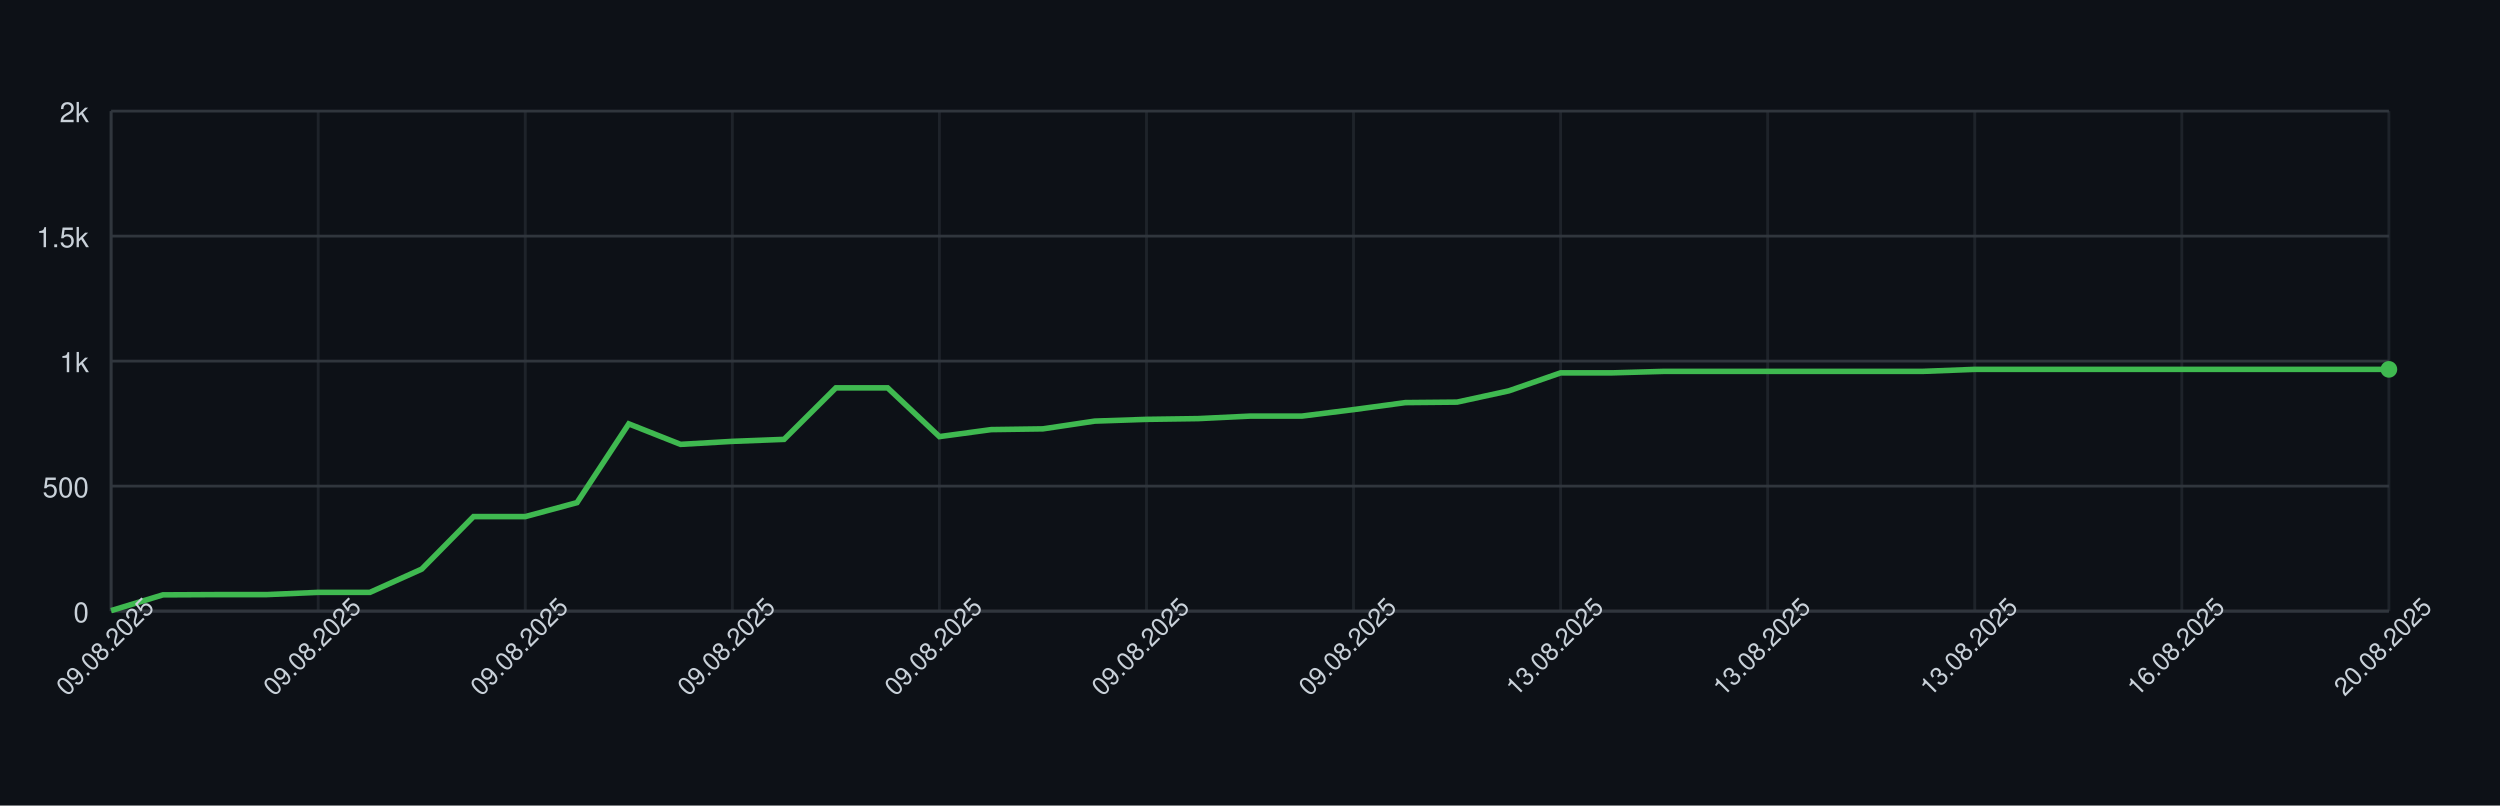
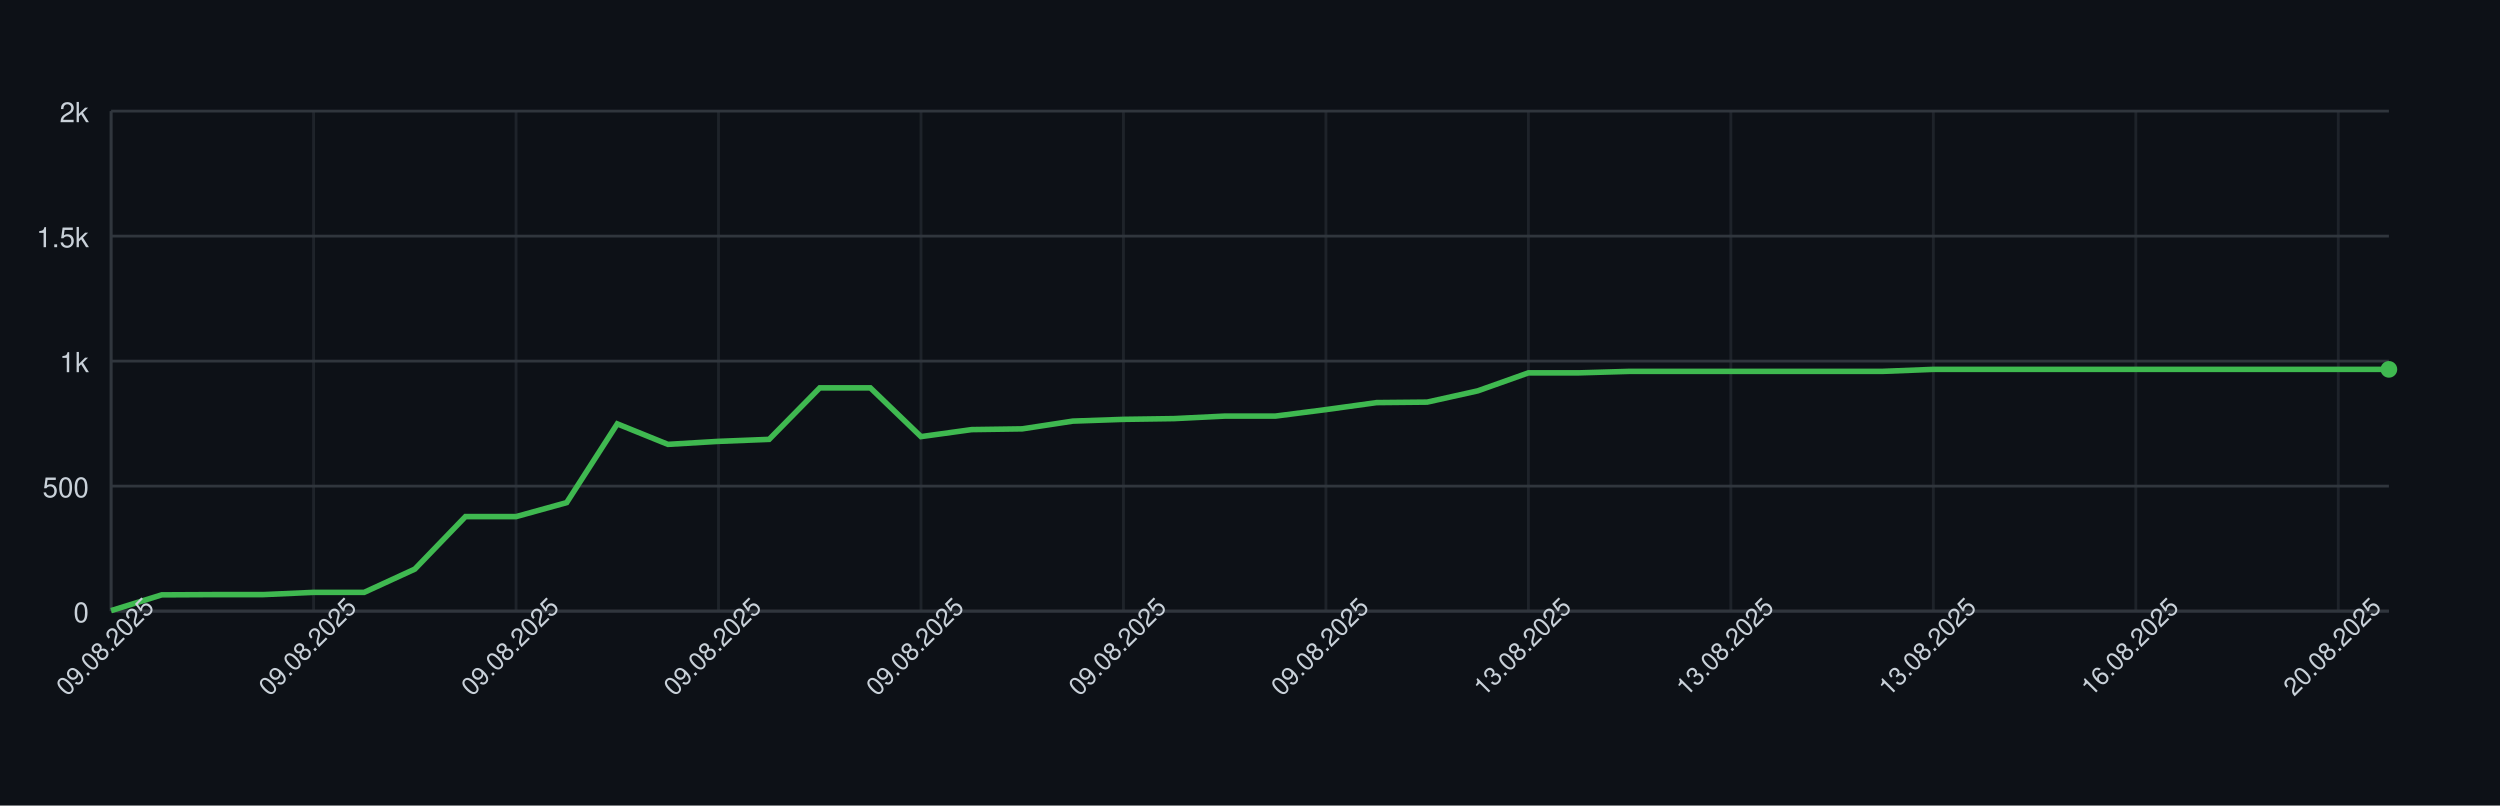
<svg xmlns="http://www.w3.org/2000/svg" width="900" height="290" style="font-family: -apple-system, BlinkMacSystemFont, 'Segoe UI', Helvetica, Arial, sans-serif;">
  <rect width="100%" height="100%" fill="#0d1117" />
  <g>
    <line x1="40" y1="220.00" x2="860" y2="220.00" stroke="#30363d" />
    <text x="32" y="224.00" font-size="10" fill="#c9d1d9" text-anchor="end">0</text>
    <line x1="40" y1="175.00" x2="860" y2="175.00" stroke="#30363d" />
    <text x="32" y="179.00" font-size="10" fill="#c9d1d9" text-anchor="end">500</text>
    <line x1="40" y1="130.00" x2="860" y2="130.00" stroke="#30363d" />
    <text x="32" y="134.00" font-size="10" fill="#c9d1d9" text-anchor="end">1k</text>
    <line x1="40" y1="85.00" x2="860" y2="85.00" stroke="#30363d" />
    <text x="32" y="89.00" font-size="10" fill="#c9d1d9" text-anchor="end">1.5k</text>
    <line x1="40" y1="40.00" x2="860" y2="40.00" stroke="#30363d" />
    <text x="32" y="44.00" font-size="10" fill="#c9d1d9" text-anchor="end">2k</text>
    <line x1="40.00" y1="40" x2="40.00" y2="220" stroke="#30363d" opacity="0.5" />
-     <line x1="114.55" y1="40" x2="114.55" y2="220" stroke="#30363d" opacity="0.5" />
-     <line x1="189.09" y1="40" x2="189.09" y2="220" stroke="#30363d" opacity="0.5" />
-     <line x1="263.64" y1="40" x2="263.64" y2="220" stroke="#30363d" opacity="0.5" />
-     <line x1="338.18" y1="40" x2="338.18" y2="220" stroke="#30363d" opacity="0.5" />
-     <line x1="412.73" y1="40" x2="412.73" y2="220" stroke="#30363d" opacity="0.5" />
-     <line x1="487.27" y1="40" x2="487.27" y2="220" stroke="#30363d" opacity="0.5" />
-     <line x1="561.82" y1="40" x2="561.82" y2="220" stroke="#30363d" opacity="0.5" />
-     <line x1="636.36" y1="40" x2="636.36" y2="220" stroke="#30363d" opacity="0.5" />
-     <line x1="710.91" y1="40" x2="710.91" y2="220" stroke="#30363d" opacity="0.5" />
-     <line x1="785.45" y1="40" x2="785.45" y2="220" stroke="#30363d" opacity="0.5" />
-     <line x1="860.00" y1="40" x2="860.00" y2="220" stroke="#30363d" opacity="0.5" />
+     <line x1="112.89" y1="40" x2="112.89" y2="220" stroke="#30363d" opacity="0.5" />
+     <line x1="185.78" y1="40" x2="185.78" y2="220" stroke="#30363d" opacity="0.5" />
+     <line x1="258.67" y1="40" x2="258.67" y2="220" stroke="#30363d" opacity="0.5" />
+     <line x1="331.56" y1="40" x2="331.56" y2="220" stroke="#30363d" opacity="0.5" />
+     <line x1="404.44" y1="40" x2="404.44" y2="220" stroke="#30363d" opacity="0.5" />
+     <line x1="477.33" y1="40" x2="477.33" y2="220" stroke="#30363d" opacity="0.5" />
+     <line x1="550.22" y1="40" x2="550.22" y2="220" stroke="#30363d" opacity="0.5" />
+     <line x1="623.11" y1="40" x2="623.11" y2="220" stroke="#30363d" opacity="0.5" />
+     <line x1="696.00" y1="40" x2="696.00" y2="220" stroke="#30363d" opacity="0.5" />
+     <line x1="768.89" y1="40" x2="768.89" y2="220" stroke="#30363d" opacity="0.5" />
+     <line x1="841.78" y1="40" x2="841.78" y2="220" stroke="#30363d" opacity="0.5" />
    <line x1="40" y1="220" x2="860" y2="220" stroke="#30363d" />
    <line x1="40" y1="40" x2="40" y2="220" stroke="#30363d" />
-     <path d="M 40.00 219.82 L 58.64 214.15 L 77.27 214.06 L 95.91 214.06 L 114.55 213.25 L 133.18 213.25 L 151.82 204.88 L 170.45 185.98 L 189.09 185.98 L 207.73 180.94 L 226.36 152.59 L 245.00 159.97 L 263.64 158.89 L 282.27 158.17 L 300.91 139.63 L 319.55 139.63 L 338.18 157.18 L 356.82 154.66 L 375.45 154.39 L 394.09 151.60 L 412.73 150.97 L 431.36 150.70 L 450.00 149.80 L 468.64 149.80 L 487.27 147.46 L 505.91 144.94 L 524.55 144.76 L 543.18 140.71 L 561.82 134.23 L 580.45 134.23 L 599.09 133.69 L 617.73 133.69 L 636.36 133.69 L 655.00 133.69 L 673.64 133.69 L 692.27 133.69 L 710.91 132.97 L 729.55 132.97 L 748.18 132.97 L 766.82 132.97 L 785.45 132.97 L 804.09 132.97 L 822.73 132.97 L 841.36 132.97 L 860.00 132.97" fill="none" stroke="#3fb950" stroke-width="2" />
+     <path d="M 40.00 219.82 L 58.22 214.15 L 76.44 214.06 L 94.67 214.06 L 112.89 213.25 L 131.11 213.25 L 149.33 204.88 L 167.56 185.98 L 185.78 185.98 L 204.00 180.94 L 222.22 152.59 L 240.44 159.97 L 258.67 158.89 L 276.89 158.17 L 295.11 139.63 L 313.33 139.63 L 331.56 157.18 L 349.78 154.66 L 368.00 154.39 L 386.22 151.60 L 404.44 150.97 L 422.67 150.70 L 440.89 149.80 L 459.11 149.80 L 477.33 147.46 L 495.56 144.94 L 513.78 144.76 L 532.00 140.71 L 550.22 134.23 L 568.44 134.23 L 586.67 133.69 L 604.89 133.69 L 623.11 133.69 L 641.33 133.69 L 659.56 133.69 L 677.78 133.69 L 696.00 132.97 L 714.22 132.97 L 732.44 132.97 L 750.67 132.97 L 768.89 132.97 L 787.11 132.97 L 805.33 132.97 L 823.56 132.97 L 841.78 132.97 L 860.00 132.97" fill="none" stroke="#3fb950" stroke-width="2" />
    <circle cx="860.00" cy="132.97" r="3" fill="#3fb950" />
    <text x="40.00" y="235.00" font-size="9" fill="#c9d1d9" text-anchor="middle" transform="rotate(-45 40.00 235.00)">09.08.2025</text>
-     <text x="114.55" y="235.00" font-size="9" fill="#c9d1d9" text-anchor="middle" transform="rotate(-45 114.55 235.00)">09.08.2025</text>
-     <text x="189.09" y="235.00" font-size="9" fill="#c9d1d9" text-anchor="middle" transform="rotate(-45 189.09 235.00)">09.08.2025</text>
-     <text x="263.64" y="235.00" font-size="9" fill="#c9d1d9" text-anchor="middle" transform="rotate(-45 263.64 235.00)">09.08.2025</text>
-     <text x="338.18" y="235.00" font-size="9" fill="#c9d1d9" text-anchor="middle" transform="rotate(-45 338.18 235.00)">09.08.2025</text>
-     <text x="412.73" y="235.00" font-size="9" fill="#c9d1d9" text-anchor="middle" transform="rotate(-45 412.73 235.00)">09.08.2025</text>
-     <text x="487.27" y="235.00" font-size="9" fill="#c9d1d9" text-anchor="middle" transform="rotate(-45 487.27 235.00)">09.08.2025</text>
-     <text x="561.82" y="235.00" font-size="9" fill="#c9d1d9" text-anchor="middle" transform="rotate(-45 561.82 235.00)">13.08.2025</text>
-     <text x="636.36" y="235.00" font-size="9" fill="#c9d1d9" text-anchor="middle" transform="rotate(-45 636.36 235.00)">13.08.2025</text>
-     <text x="710.91" y="235.00" font-size="9" fill="#c9d1d9" text-anchor="middle" transform="rotate(-45 710.91 235.00)">13.08.2025</text>
-     <text x="785.45" y="235.00" font-size="9" fill="#c9d1d9" text-anchor="middle" transform="rotate(-45 785.45 235.00)">16.08.2025</text>
-     <text x="860.00" y="235.00" font-size="9" fill="#c9d1d9" text-anchor="middle" transform="rotate(-45 860.00 235.00)">20.08.2025</text>
+     <text x="112.89" y="235.00" font-size="9" fill="#c9d1d9" text-anchor="middle" transform="rotate(-45 112.89 235.00)">09.08.2025</text>
+     <text x="185.78" y="235.00" font-size="9" fill="#c9d1d9" text-anchor="middle" transform="rotate(-45 185.78 235.00)">09.08.2025</text>
+     <text x="258.67" y="235.00" font-size="9" fill="#c9d1d9" text-anchor="middle" transform="rotate(-45 258.67 235.00)">09.08.2025</text>
+     <text x="331.56" y="235.00" font-size="9" fill="#c9d1d9" text-anchor="middle" transform="rotate(-45 331.56 235.00)">09.08.2025</text>
+     <text x="404.44" y="235.00" font-size="9" fill="#c9d1d9" text-anchor="middle" transform="rotate(-45 404.44 235.00)">09.08.2025</text>
+     <text x="477.33" y="235.00" font-size="9" fill="#c9d1d9" text-anchor="middle" transform="rotate(-45 477.33 235.00)">09.08.2025</text>
+     <text x="550.22" y="235.00" font-size="9" fill="#c9d1d9" text-anchor="middle" transform="rotate(-45 550.22 235.00)">13.08.2025</text>
+     <text x="623.11" y="235.00" font-size="9" fill="#c9d1d9" text-anchor="middle" transform="rotate(-45 623.11 235.00)">13.08.2025</text>
+     <text x="696.00" y="235.00" font-size="9" fill="#c9d1d9" text-anchor="middle" transform="rotate(-45 696.00 235.00)">13.08.2025</text>
+     <text x="768.89" y="235.00" font-size="9" fill="#c9d1d9" text-anchor="middle" transform="rotate(-45 768.89 235.00)">16.08.2025</text>
+     <text x="841.78" y="235.00" font-size="9" fill="#c9d1d9" text-anchor="middle" transform="rotate(-45 841.78 235.00)">20.08.2025</text>
  </g>
</svg>
